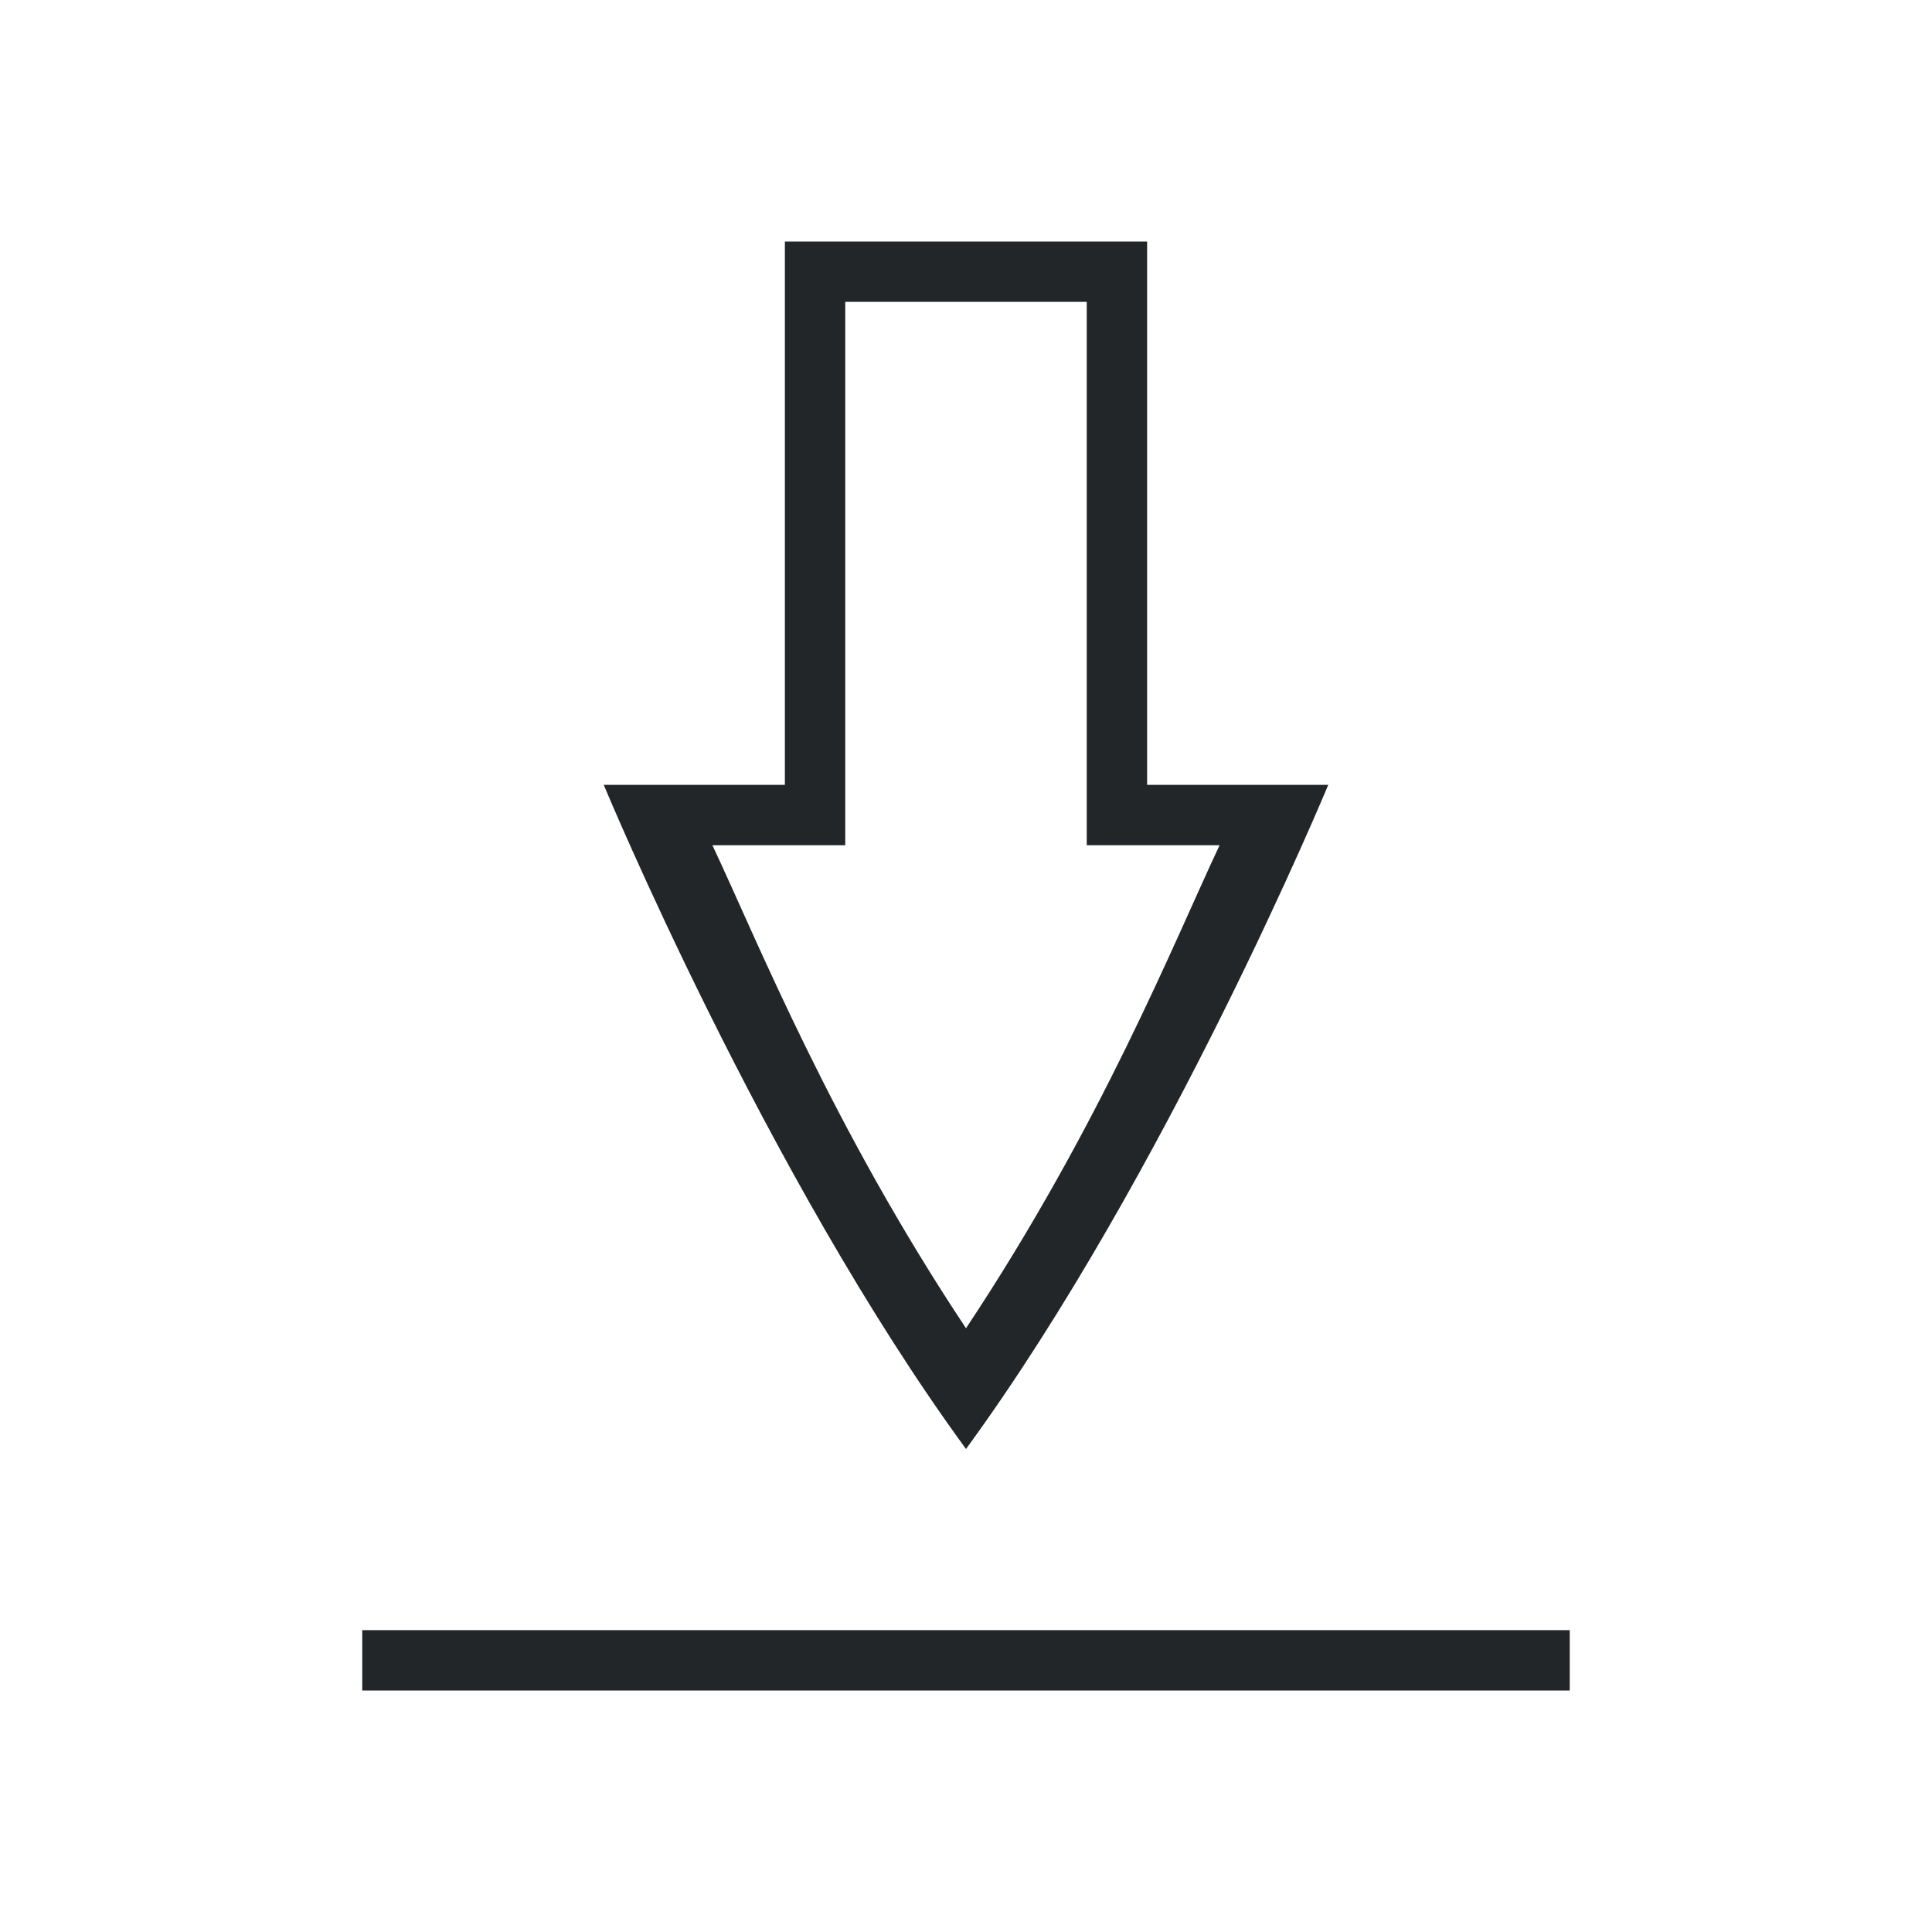
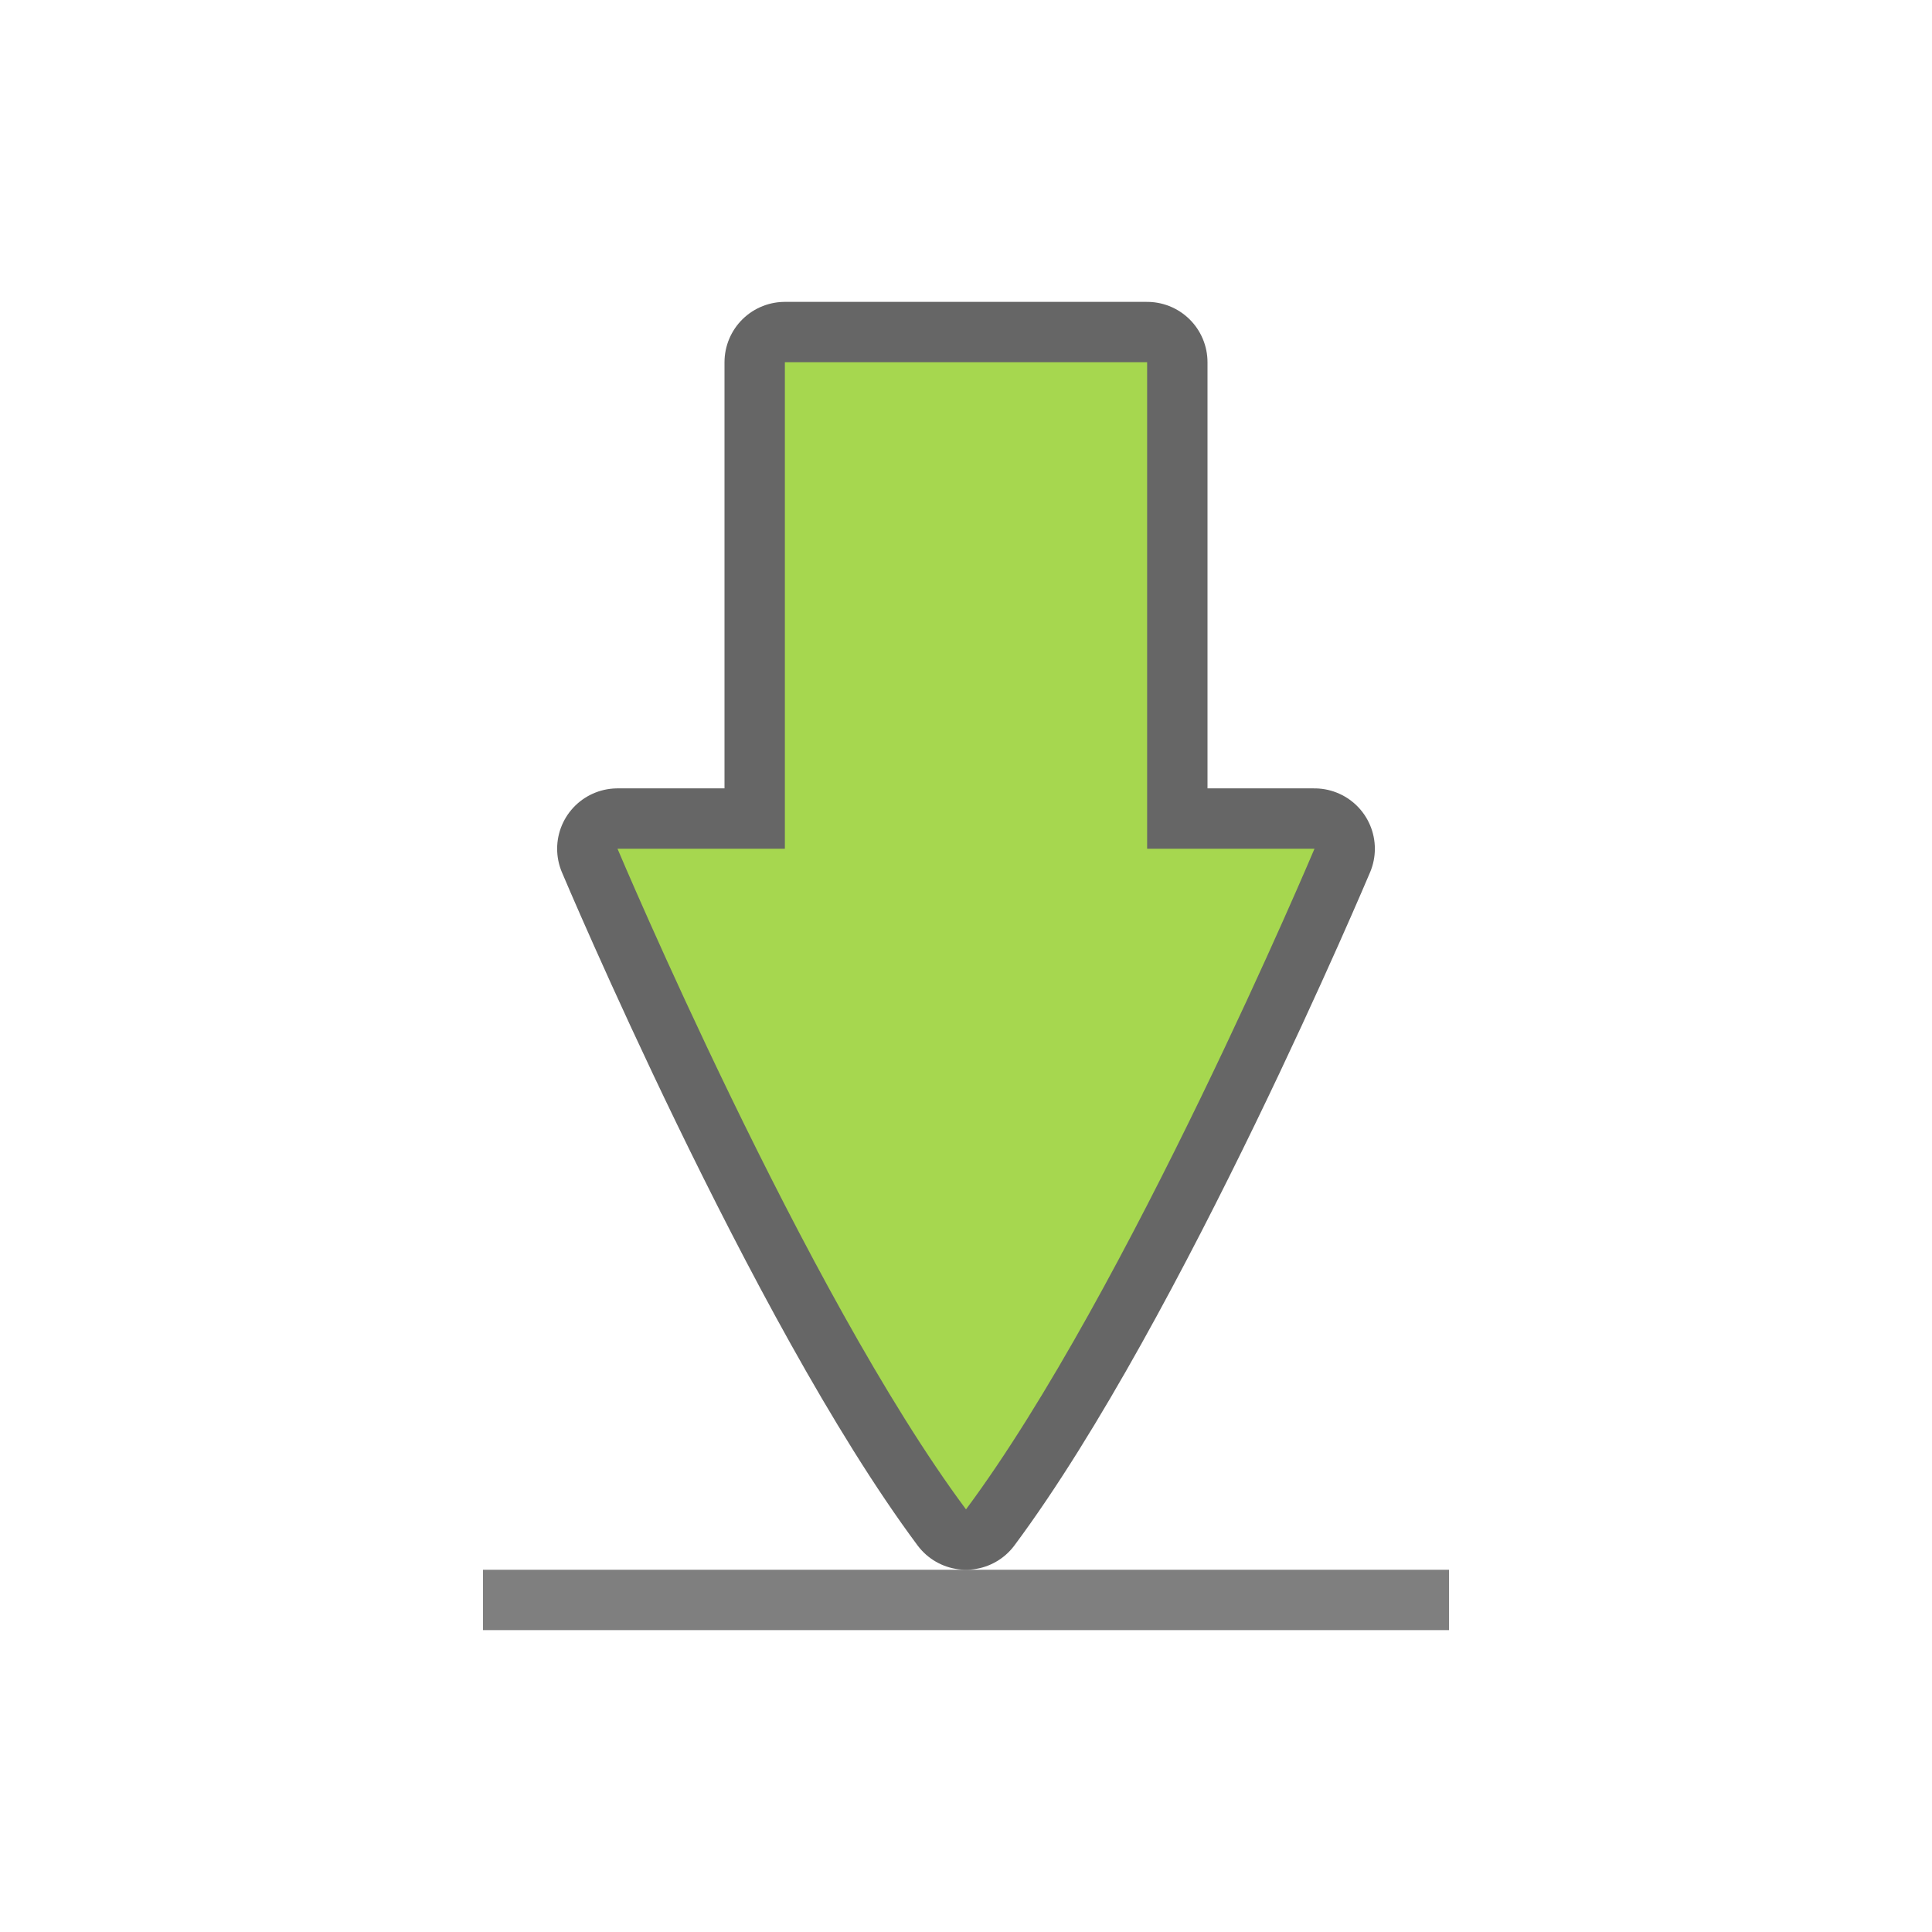
<svg xmlns="http://www.w3.org/2000/svg" viewBox="0 0 32 32" version="1.1" id="svg6">
  <defs id="defs10" />
-   <g transform="matrix(1.6,0,0,1.6,3.2,4)" style="color:#000000;fill:#808080" id="g4">
-     <path d="M 6.125,0 V 5.625 H 4.25 c 0,0 1.672,4.031 3.75,6.875 2.078,-2.844 3.75,-6.875 3.75,-6.875 H 9.875 V 0 Z M 6.75,0.625 h 2.5 V 6.25 h 1.375 C 10.155,7.248 9.4,9.143 8,11.25 6.6,9.143 5.845,7.248 5.375,6.25 H 6.75 Z m -5,13.75 V 15 h 12.5 v -0.625 z" overflow="visible" style="overflow:visible;marker:none;fill:#232629;fill-opacity:1" id="path2-6" />
-   </g>
+   <rect style="opacity:0.5;vector-effect:none;fill:#000000;fill-opacity:1;stroke:none;stroke-width:0.388;stroke-linecap:round;stroke-linejoin:miter;stroke-miterlimit:4;stroke-dasharray:none;stroke-dashoffset:0;stroke-opacity:1" id="rect4549" width="16" height="1" x="8" y="26" />
+   <path style="opacity:0.6;vector-effect:none;fill:#000000;fill-opacity:1;stroke:#000000;stroke-width:2;stroke-linecap:round;stroke-linejoin:round;stroke-miterlimit:4;stroke-dasharray:none;stroke-dashoffset:0;stroke-opacity:1" d="m 13,6 v 8.058 h -2.772 c 0,0 3.1,7.351 5.772,10.942 2.672,-3.591 5.772,-10.942 5.772,-10.942 H 19 V 6 Z" id="path3863-3" />
+   <path style="opacity:1;vector-effect:none;fill:#a6d74f;fill-opacity:1;stroke:none;stroke-width:0.227;stroke-linecap:round;stroke-linejoin:round;stroke-miterlimit:4;stroke-dasharray:none;stroke-dashoffset:0;stroke-opacity:1" d="m 13,6 v 8.058 h -2.772 c 0,0 3.1,7.351 5.772,10.942 2.672,-3.591 5.772,-10.942 5.772,-10.942 H 19 V 6 Z" id="path3863" />
</svg>
